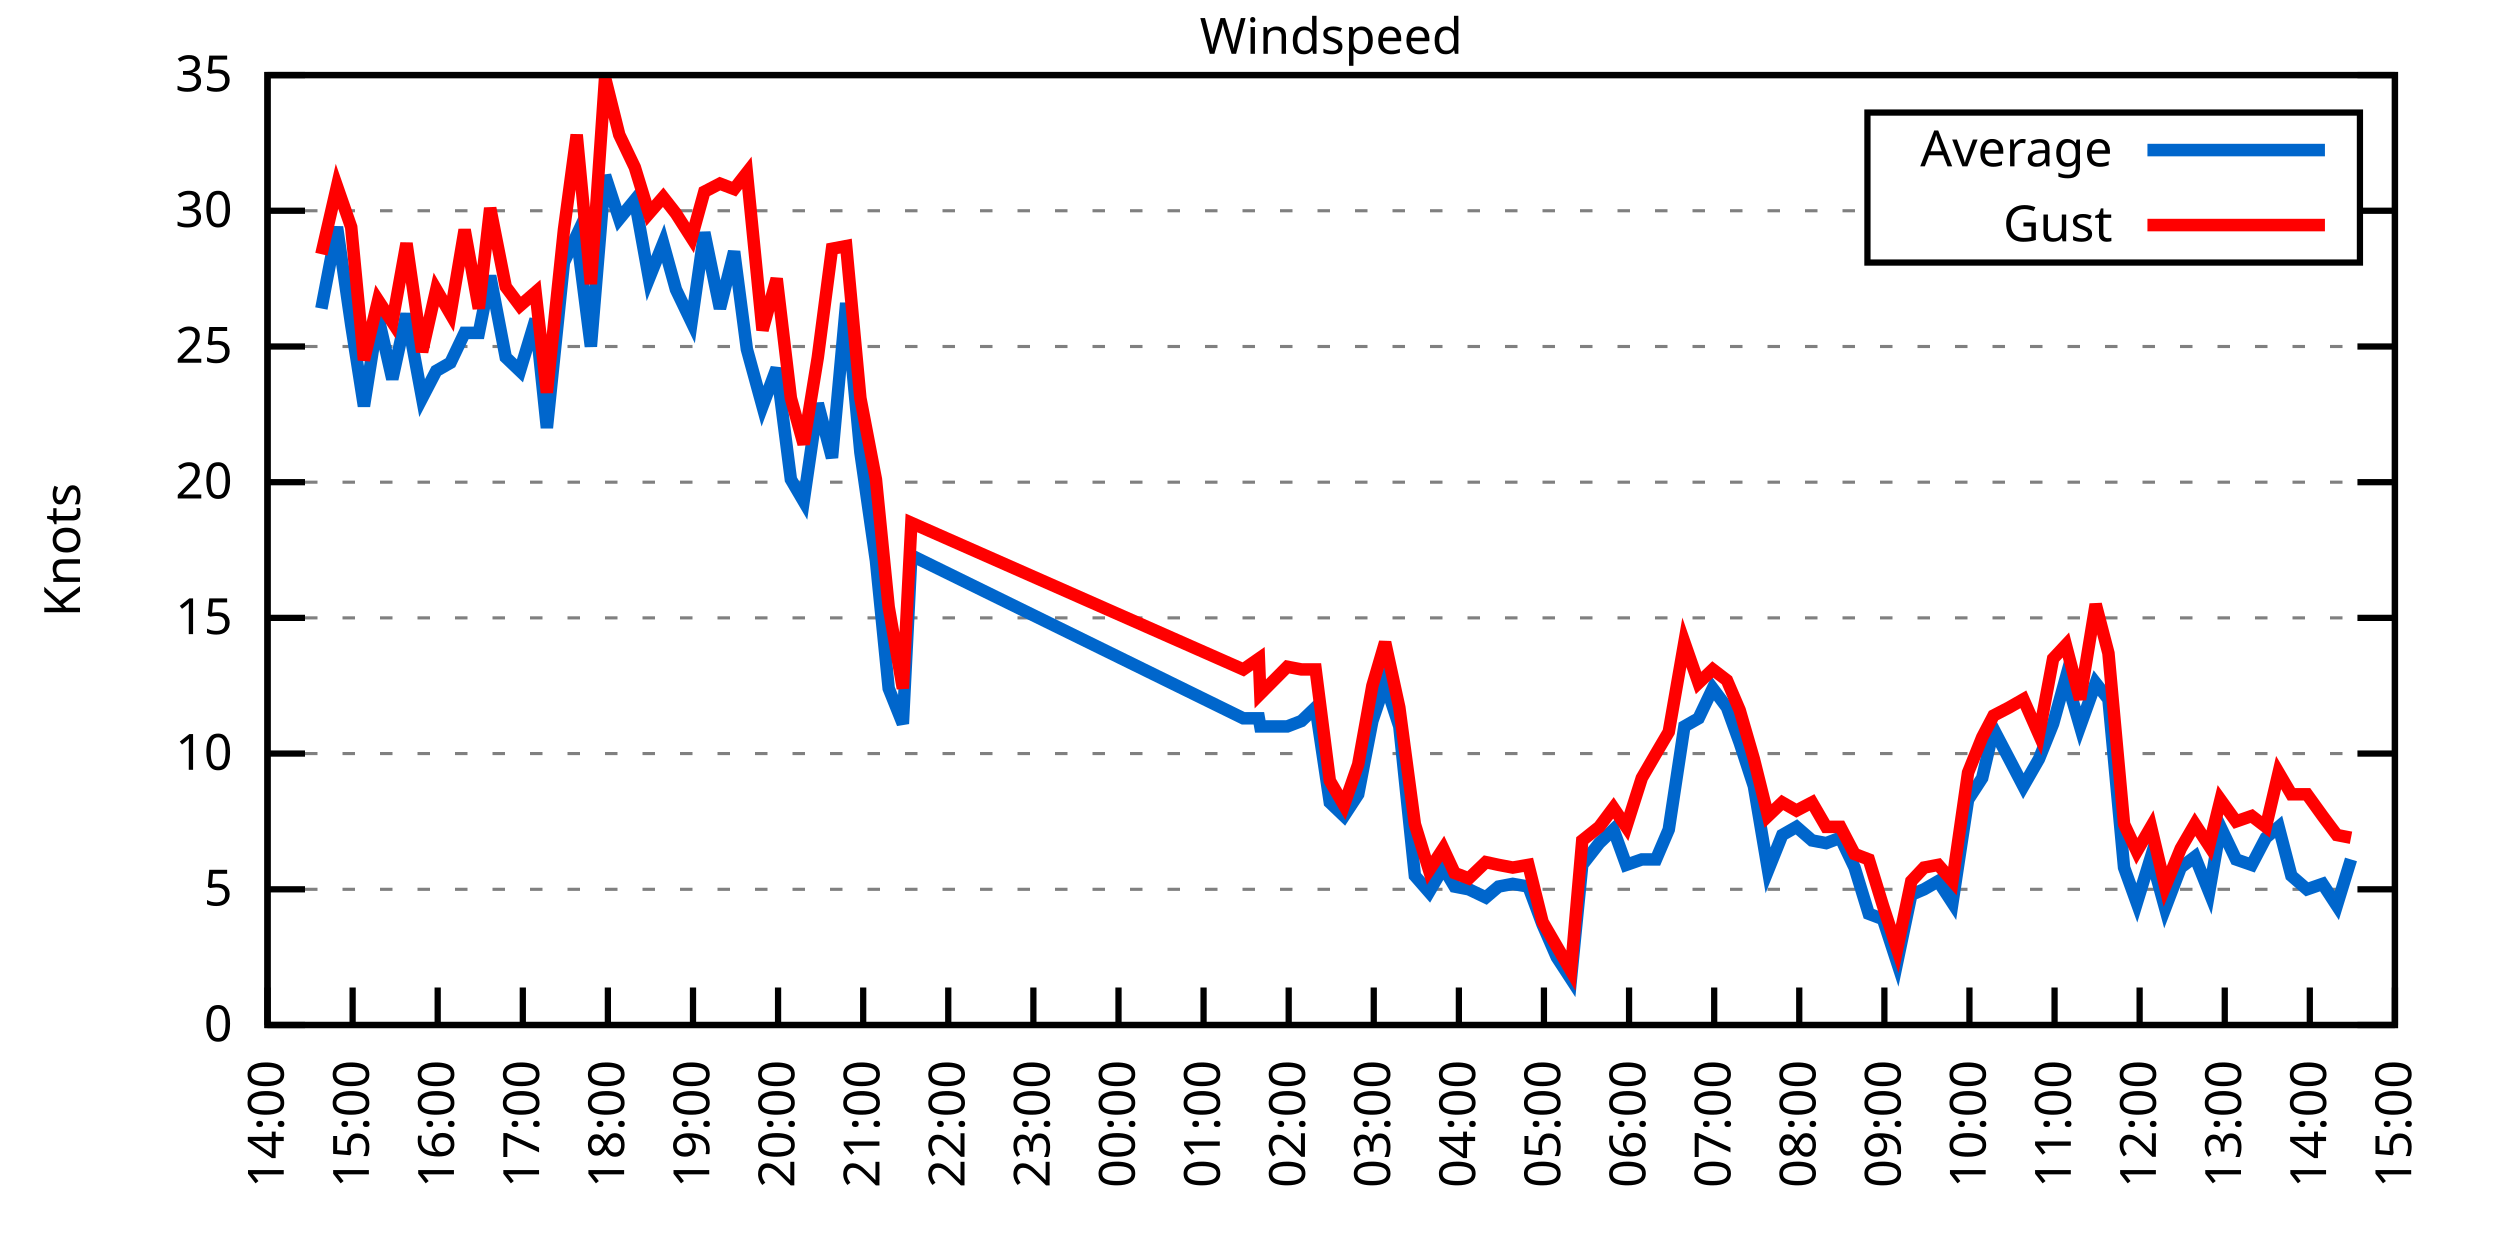
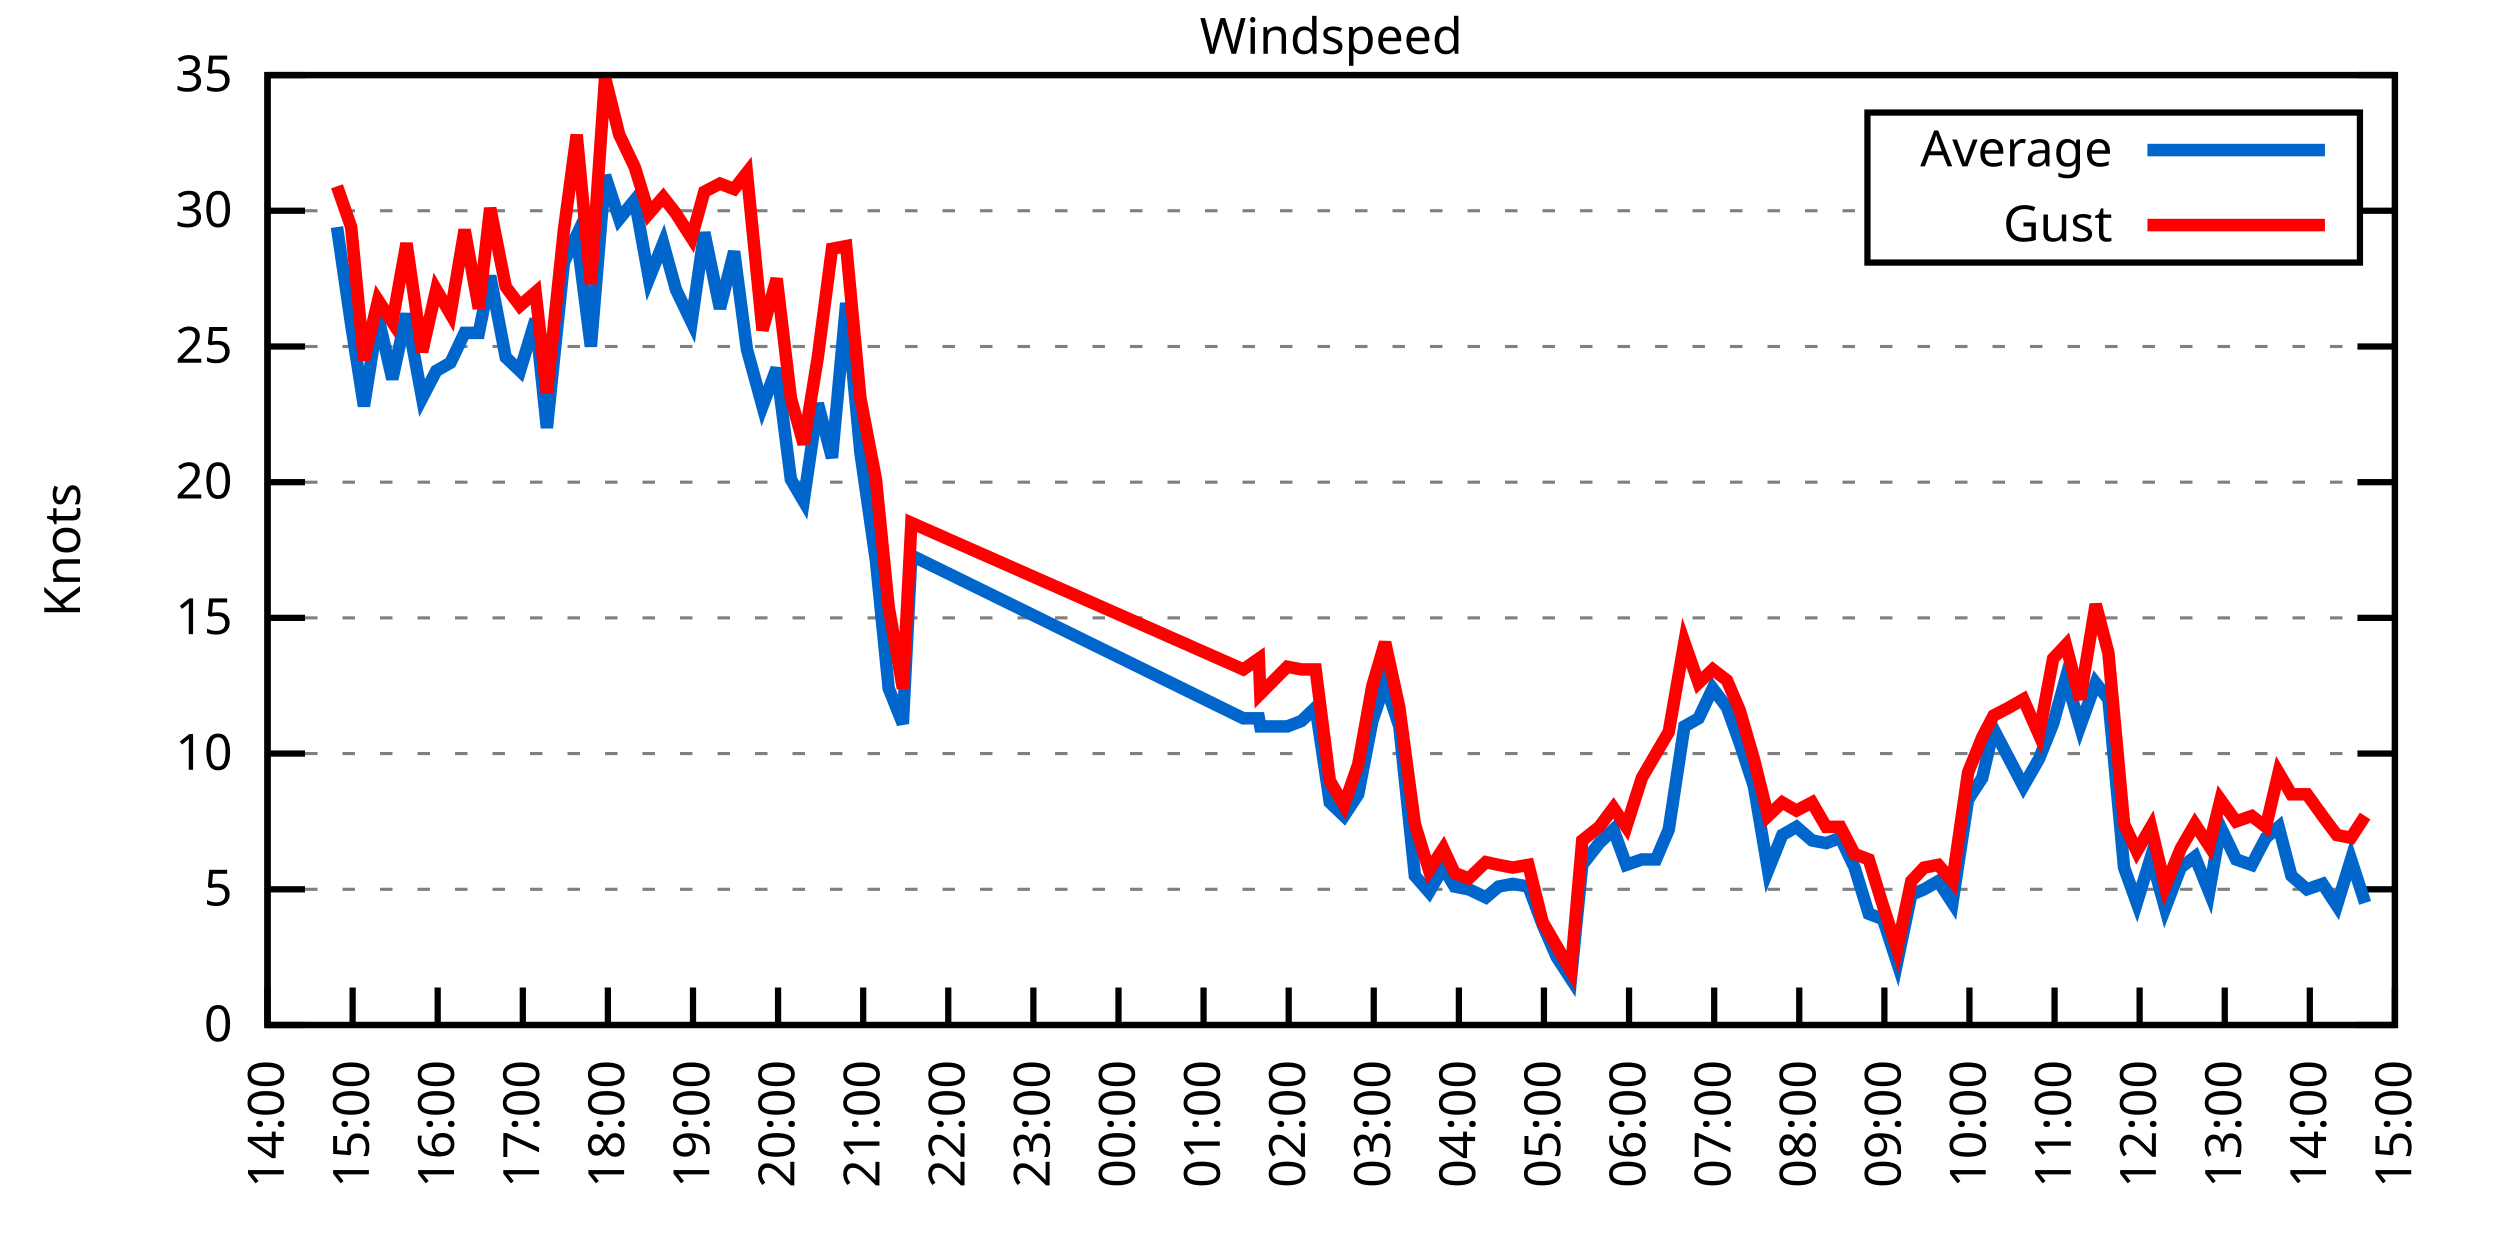
<svg xmlns="http://www.w3.org/2000/svg" xmlns:xlink="http://www.w3.org/1999/xlink" width="400" height="200" viewBox="0 0 400 200">
  <g id="gnuplot_canvas">
    <rect x="0" y="0" width="400" height="200" fill="none" />
    <defs>
      <circle id="gpDot" r="0.5" stroke-width="0.5" stroke="currentColor" />
      <path id="gpPt0" stroke-width="0.333" stroke="currentColor" d="M-1,0 h2 M0,-1 v2" />
      <path id="gpPt1" stroke-width="0.333" stroke="currentColor" d="M-1,-1 L1,1 M1,-1 L-1,1" />
      <path id="gpPt2" stroke-width="0.333" stroke="currentColor" d="M-1,0 L1,0 M0,-1 L0,1 M-1,-1 L1,1 M-1,1 L1,-1" />
      <rect id="gpPt3" stroke-width="0.333" stroke="currentColor" x="-1" y="-1" width="2" height="2" />
      <rect id="gpPt4" stroke-width="0.333" stroke="currentColor" fill="currentColor" x="-1" y="-1" width="2" height="2" />
      <circle id="gpPt5" stroke-width="0.333" stroke="currentColor" cx="0" cy="0" r="1" />
      <use xlink:href="#gpPt5" id="gpPt6" fill="currentColor" stroke="none" />
      <path id="gpPt7" stroke-width="0.333" stroke="currentColor" d="M0,-1.33 L-1.33,0.67 L1.33,0.67 z" />
      <use xlink:href="#gpPt7" id="gpPt8" fill="currentColor" stroke="none" />
      <use xlink:href="#gpPt7" id="gpPt9" stroke="currentColor" transform="rotate(180)" />
      <use xlink:href="#gpPt9" id="gpPt10" fill="currentColor" stroke="none" />
      <use xlink:href="#gpPt3" id="gpPt11" stroke="currentColor" transform="rotate(45)" />
      <use xlink:href="#gpPt11" id="gpPt12" fill="currentColor" stroke="none" />
      <path id="gpPt13" stroke-width="0.333" stroke="currentColor" d="M0,1.330 L1.265,0.411 L0.782,-1.067 L-0.782,-1.076 L-1.265,0.411 z" />
      <use xlink:href="#gpPt13" id="gpPt14" fill="currentColor" stroke="none" />
      <filter id="textbox" filterUnits="objectBoundingBox" x="0" y="0" height="1" width="1">
        <feFlood flood-color="white" flood-opacity="1" result="bgnd" />
        <feComposite in="SourceGraphic" in2="bgnd" operator="atop" />
      </filter>
      <filter id="greybox" filterUnits="objectBoundingBox" x="0" y="0" height="1" width="1">
        <feFlood flood-color="lightgrey" flood-opacity="1" result="grey" />
        <feComposite in="SourceGraphic" in2="grey" operator="atop" />
      </filter>
    </defs>
    <g fill="none" color="white" stroke="currentColor" stroke-width="1.00" stroke-linecap="butt" stroke-linejoin="miter">
</g>
    <g fill="none" color="black" stroke="currentColor" stroke-width="1.00" stroke-linecap="butt" stroke-linejoin="miter">
      <g stroke="none" shape-rendering="crispEdges">
        <polygon fill="rgb(255, 255, 255)" points="42.80,164.00 383.18,164.00 383.18,12.02 42.80,12.02 " />
      </g>
    </g>
    <g fill="none" color="black" stroke="currentColor" stroke-width="1.00" stroke-linecap="butt" stroke-linejoin="miter">
</g>
    <g fill="none" color="black" stroke="black" stroke-width="0.50" stroke-linecap="butt" stroke-linejoin="miter">
</g>
    <g fill="none" color="gray" stroke="currentColor" stroke-width="0.50" stroke-linecap="butt" stroke-linejoin="miter">
      <path stroke="gray" stroke-dasharray="2,4" class="gridline" d="M42.80,164.00 L383.19,164.00  " />
    </g>
    <g fill="none" color="gray" stroke="gray" stroke-width="1.00" stroke-linecap="butt" stroke-linejoin="miter">
</g>
    <g fill="none" color="black" stroke="currentColor" stroke-width="1.00" stroke-linecap="butt" stroke-linejoin="miter">
      <path stroke="black" d="M42.80,164.00 L48.80,164.00 M383.19,164.00 L377.19,164.00  " />
      <g transform="translate(37.20,166.60)" stroke="none" fill="black" font-family="Sans" font-size="8.00" text-anchor="end">
        <text>
          <tspan font-family="Sans"> 0</tspan>
        </text>
      </g>
    </g>
    <g fill="none" color="black" stroke="currentColor" stroke-width="1.00" stroke-linecap="butt" stroke-linejoin="miter">
</g>
    <g fill="none" color="black" stroke="black" stroke-width="0.50" stroke-linecap="butt" stroke-linejoin="miter">
</g>
    <g fill="none" color="gray" stroke="currentColor" stroke-width="0.50" stroke-linecap="butt" stroke-linejoin="miter">
      <path stroke="gray" stroke-dasharray="2,4" class="gridline" d="M42.80,142.29 L383.19,142.29  " />
    </g>
    <g fill="none" color="gray" stroke="gray" stroke-width="1.00" stroke-linecap="butt" stroke-linejoin="miter">
</g>
    <g fill="none" color="black" stroke="currentColor" stroke-width="1.00" stroke-linecap="butt" stroke-linejoin="miter">
      <path stroke="black" d="M42.80,142.29 L48.80,142.29 M383.19,142.29 L377.19,142.29  " />
      <g transform="translate(37.20,144.89)" stroke="none" fill="black" font-family="Sans" font-size="8.00" text-anchor="end">
        <text>
          <tspan font-family="Sans"> 5</tspan>
        </text>
      </g>
    </g>
    <g fill="none" color="black" stroke="currentColor" stroke-width="1.00" stroke-linecap="butt" stroke-linejoin="miter">
</g>
    <g fill="none" color="black" stroke="black" stroke-width="0.50" stroke-linecap="butt" stroke-linejoin="miter">
</g>
    <g fill="none" color="gray" stroke="currentColor" stroke-width="0.50" stroke-linecap="butt" stroke-linejoin="miter">
      <path stroke="gray" stroke-dasharray="2,4" class="gridline" d="M42.80,120.57 L383.19,120.57  " />
    </g>
    <g fill="none" color="gray" stroke="gray" stroke-width="1.00" stroke-linecap="butt" stroke-linejoin="miter">
</g>
    <g fill="none" color="black" stroke="currentColor" stroke-width="1.00" stroke-linecap="butt" stroke-linejoin="miter">
      <path stroke="black" d="M42.80,120.57 L48.80,120.57 M383.19,120.57 L377.19,120.57  " />
      <g transform="translate(37.20,123.17)" stroke="none" fill="black" font-family="Sans" font-size="8.00" text-anchor="end">
        <text>
          <tspan font-family="Sans"> 10</tspan>
        </text>
      </g>
    </g>
    <g fill="none" color="black" stroke="currentColor" stroke-width="1.00" stroke-linecap="butt" stroke-linejoin="miter">
</g>
    <g fill="none" color="black" stroke="black" stroke-width="0.50" stroke-linecap="butt" stroke-linejoin="miter">
</g>
    <g fill="none" color="gray" stroke="currentColor" stroke-width="0.50" stroke-linecap="butt" stroke-linejoin="miter">
      <path stroke="gray" stroke-dasharray="2,4" class="gridline" d="M42.80,98.86 L383.19,98.86  " />
    </g>
    <g fill="none" color="gray" stroke="gray" stroke-width="1.00" stroke-linecap="butt" stroke-linejoin="miter">
</g>
    <g fill="none" color="black" stroke="currentColor" stroke-width="1.00" stroke-linecap="butt" stroke-linejoin="miter">
      <path stroke="black" d="M42.80,98.86 L48.80,98.86 M383.19,98.86 L377.19,98.86  " />
      <g transform="translate(37.20,101.46)" stroke="none" fill="black" font-family="Sans" font-size="8.00" text-anchor="end">
        <text>
          <tspan font-family="Sans"> 15</tspan>
        </text>
      </g>
    </g>
    <g fill="none" color="black" stroke="currentColor" stroke-width="1.00" stroke-linecap="butt" stroke-linejoin="miter">
</g>
    <g fill="none" color="black" stroke="black" stroke-width="0.50" stroke-linecap="butt" stroke-linejoin="miter">
</g>
    <g fill="none" color="gray" stroke="currentColor" stroke-width="0.50" stroke-linecap="butt" stroke-linejoin="miter">
      <path stroke="gray" stroke-dasharray="2,4" class="gridline" d="M42.80,77.15 L383.19,77.15  " />
    </g>
    <g fill="none" color="gray" stroke="gray" stroke-width="1.00" stroke-linecap="butt" stroke-linejoin="miter">
</g>
    <g fill="none" color="black" stroke="currentColor" stroke-width="1.00" stroke-linecap="butt" stroke-linejoin="miter">
      <path stroke="black" d="M42.80,77.15 L48.80,77.15 M383.19,77.15 L377.19,77.15  " />
      <g transform="translate(37.20,79.75)" stroke="none" fill="black" font-family="Sans" font-size="8.00" text-anchor="end">
        <text>
          <tspan font-family="Sans"> 20</tspan>
        </text>
      </g>
    </g>
    <g fill="none" color="black" stroke="currentColor" stroke-width="1.00" stroke-linecap="butt" stroke-linejoin="miter">
</g>
    <g fill="none" color="black" stroke="black" stroke-width="0.50" stroke-linecap="butt" stroke-linejoin="miter">
</g>
    <g fill="none" color="gray" stroke="currentColor" stroke-width="0.50" stroke-linecap="butt" stroke-linejoin="miter">
      <path stroke="gray" stroke-dasharray="2,4" class="gridline" d="M42.80,55.44 L383.19,55.44  " />
    </g>
    <g fill="none" color="gray" stroke="gray" stroke-width="1.00" stroke-linecap="butt" stroke-linejoin="miter">
</g>
    <g fill="none" color="black" stroke="currentColor" stroke-width="1.00" stroke-linecap="butt" stroke-linejoin="miter">
      <path stroke="black" d="M42.80,55.44 L48.80,55.44 M383.19,55.44 L377.19,55.44  " />
      <g transform="translate(37.20,58.04)" stroke="none" fill="black" font-family="Sans" font-size="8.00" text-anchor="end">
        <text>
          <tspan font-family="Sans"> 25</tspan>
        </text>
      </g>
    </g>
    <g fill="none" color="black" stroke="currentColor" stroke-width="1.00" stroke-linecap="butt" stroke-linejoin="miter">
</g>
    <g fill="none" color="black" stroke="black" stroke-width="0.50" stroke-linecap="butt" stroke-linejoin="miter">
</g>
    <g fill="none" color="gray" stroke="currentColor" stroke-width="0.50" stroke-linecap="butt" stroke-linejoin="miter">
      <path stroke="gray" stroke-dasharray="2,4" class="gridline" d="M42.80,33.72 L298.79,33.72 M377.59,33.72 L383.19,33.72  " />
    </g>
    <g fill="none" color="gray" stroke="gray" stroke-width="1.00" stroke-linecap="butt" stroke-linejoin="miter">
</g>
    <g fill="none" color="black" stroke="currentColor" stroke-width="1.00" stroke-linecap="butt" stroke-linejoin="miter">
      <path stroke="black" d="M42.80,33.72 L48.80,33.72 M383.19,33.72 L377.19,33.72  " />
      <g transform="translate(37.20,36.32)" stroke="none" fill="black" font-family="Sans" font-size="8.00" text-anchor="end">
        <text>
          <tspan font-family="Sans"> 30</tspan>
        </text>
      </g>
    </g>
    <g fill="none" color="black" stroke="currentColor" stroke-width="1.00" stroke-linecap="butt" stroke-linejoin="miter">
</g>
    <g fill="none" color="black" stroke="black" stroke-width="0.50" stroke-linecap="butt" stroke-linejoin="miter">
</g>
    <g fill="none" color="gray" stroke="currentColor" stroke-width="0.50" stroke-linecap="butt" stroke-linejoin="miter">
      <path stroke="gray" stroke-dasharray="2,4" class="gridline" d="M42.80,12.01 L383.19,12.01  " />
    </g>
    <g fill="none" color="gray" stroke="gray" stroke-width="1.00" stroke-linecap="butt" stroke-linejoin="miter">
</g>
    <g fill="none" color="black" stroke="currentColor" stroke-width="1.00" stroke-linecap="butt" stroke-linejoin="miter">
      <path stroke="black" d="M42.80,12.01 L48.80,12.01 M383.19,12.01 L377.19,12.01  " />
      <g transform="translate(37.20,14.61)" stroke="none" fill="black" font-family="Sans" font-size="8.00" text-anchor="end">
        <text>
          <tspan font-family="Sans"> 35</tspan>
        </text>
      </g>
    </g>
    <g fill="none" color="black" stroke="currentColor" stroke-width="1.00" stroke-linecap="butt" stroke-linejoin="miter">
      <path stroke="black" d="M42.80,164.00 L42.80,158.00  " />
      <g transform="translate(45.40,169.60) rotate(270.00)" stroke="none" fill="black" font-family="Sans" font-size="8.00" text-anchor="end">
        <text>
          <tspan font-family="Sans">14:00</tspan>
        </text>
      </g>
    </g>
    <g fill="none" color="black" stroke="currentColor" stroke-width="1.00" stroke-linecap="butt" stroke-linejoin="miter">
      <path stroke="black" d="M56.42,164.00 L56.42,158.00  " />
      <g transform="translate(59.02,169.60) rotate(270.00)" stroke="none" fill="black" font-family="Sans" font-size="8.00" text-anchor="end">
        <text>
          <tspan font-family="Sans">15:00</tspan>
        </text>
      </g>
    </g>
    <g fill="none" color="black" stroke="currentColor" stroke-width="1.00" stroke-linecap="butt" stroke-linejoin="miter">
      <path stroke="black" d="M70.03,164.00 L70.03,158.00  " />
      <g transform="translate(72.63,169.60) rotate(270.00)" stroke="none" fill="black" font-family="Sans" font-size="8.00" text-anchor="end">
        <text>
          <tspan font-family="Sans">16:00</tspan>
        </text>
      </g>
    </g>
    <g fill="none" color="black" stroke="currentColor" stroke-width="1.00" stroke-linecap="butt" stroke-linejoin="miter">
      <path stroke="black" d="M83.65,164.00 L83.65,158.00  " />
      <g transform="translate(86.25,169.60) rotate(270.00)" stroke="none" fill="black" font-family="Sans" font-size="8.00" text-anchor="end">
        <text>
          <tspan font-family="Sans">17:00</tspan>
        </text>
      </g>
    </g>
    <g fill="none" color="black" stroke="currentColor" stroke-width="1.00" stroke-linecap="butt" stroke-linejoin="miter">
      <path stroke="black" d="M97.26,164.00 L97.26,158.00  " />
      <g transform="translate(99.86,169.60) rotate(270.00)" stroke="none" fill="black" font-family="Sans" font-size="8.00" text-anchor="end">
        <text>
          <tspan font-family="Sans">18:00</tspan>
        </text>
      </g>
    </g>
    <g fill="none" color="black" stroke="currentColor" stroke-width="1.00" stroke-linecap="butt" stroke-linejoin="miter">
      <path stroke="black" d="M110.88,164.00 L110.88,158.00  " />
      <g transform="translate(113.48,169.60) rotate(270.00)" stroke="none" fill="black" font-family="Sans" font-size="8.00" text-anchor="end">
        <text>
          <tspan font-family="Sans">19:00</tspan>
        </text>
      </g>
    </g>
    <g fill="none" color="black" stroke="currentColor" stroke-width="1.00" stroke-linecap="butt" stroke-linejoin="miter">
      <path stroke="black" d="M124.49,164.00 L124.49,158.00  " />
      <g transform="translate(127.09,169.60) rotate(270.00)" stroke="none" fill="black" font-family="Sans" font-size="8.00" text-anchor="end">
        <text>
          <tspan font-family="Sans">20:00</tspan>
        </text>
      </g>
    </g>
    <g fill="none" color="black" stroke="currentColor" stroke-width="1.00" stroke-linecap="butt" stroke-linejoin="miter">
      <path stroke="black" d="M138.11,164.00 L138.11,158.00  " />
      <g transform="translate(140.71,169.60) rotate(270.00)" stroke="none" fill="black" font-family="Sans" font-size="8.00" text-anchor="end">
        <text>
          <tspan font-family="Sans">21:00</tspan>
        </text>
      </g>
    </g>
    <g fill="none" color="black" stroke="currentColor" stroke-width="1.00" stroke-linecap="butt" stroke-linejoin="miter">
      <path stroke="black" d="M151.72,164.00 L151.72,158.00  " />
      <g transform="translate(154.32,169.60) rotate(270.00)" stroke="none" fill="black" font-family="Sans" font-size="8.00" text-anchor="end">
        <text>
          <tspan font-family="Sans">22:00</tspan>
        </text>
      </g>
    </g>
    <g fill="none" color="black" stroke="currentColor" stroke-width="1.00" stroke-linecap="butt" stroke-linejoin="miter">
      <path stroke="black" d="M165.34,164.00 L165.34,158.00  " />
      <g transform="translate(167.94,169.60) rotate(270.00)" stroke="none" fill="black" font-family="Sans" font-size="8.00" text-anchor="end">
        <text>
          <tspan font-family="Sans">23:00</tspan>
        </text>
      </g>
    </g>
    <g fill="none" color="black" stroke="currentColor" stroke-width="1.00" stroke-linecap="butt" stroke-linejoin="miter">
      <path stroke="black" d="M178.96,164.00 L178.96,158.00  " />
      <g transform="translate(181.56,169.60) rotate(270.00)" stroke="none" fill="black" font-family="Sans" font-size="8.00" text-anchor="end">
        <text>
          <tspan font-family="Sans">00:00</tspan>
        </text>
      </g>
    </g>
    <g fill="none" color="black" stroke="currentColor" stroke-width="1.00" stroke-linecap="butt" stroke-linejoin="miter">
      <path stroke="black" d="M192.57,164.00 L192.57,158.00  " />
      <g transform="translate(195.17,169.60) rotate(270.00)" stroke="none" fill="black" font-family="Sans" font-size="8.00" text-anchor="end">
        <text>
          <tspan font-family="Sans">01:00</tspan>
        </text>
      </g>
    </g>
    <g fill="none" color="black" stroke="currentColor" stroke-width="1.00" stroke-linecap="butt" stroke-linejoin="miter">
      <path stroke="black" d="M206.19,164.00 L206.19,158.00  " />
      <g transform="translate(208.79,169.60) rotate(270.00)" stroke="none" fill="black" font-family="Sans" font-size="8.00" text-anchor="end">
        <text>
          <tspan font-family="Sans">02:00</tspan>
        </text>
      </g>
    </g>
    <g fill="none" color="black" stroke="currentColor" stroke-width="1.00" stroke-linecap="butt" stroke-linejoin="miter">
      <path stroke="black" d="M219.80,164.00 L219.80,158.00  " />
      <g transform="translate(222.40,169.60) rotate(270.00)" stroke="none" fill="black" font-family="Sans" font-size="8.00" text-anchor="end">
        <text>
          <tspan font-family="Sans">03:00</tspan>
        </text>
      </g>
    </g>
    <g fill="none" color="black" stroke="currentColor" stroke-width="1.00" stroke-linecap="butt" stroke-linejoin="miter">
      <path stroke="black" d="M233.42,164.00 L233.42,158.00  " />
      <g transform="translate(236.02,169.60) rotate(270.00)" stroke="none" fill="black" font-family="Sans" font-size="8.00" text-anchor="end">
        <text>
          <tspan font-family="Sans">04:00</tspan>
        </text>
      </g>
    </g>
    <g fill="none" color="black" stroke="currentColor" stroke-width="1.00" stroke-linecap="butt" stroke-linejoin="miter">
      <path stroke="black" d="M247.03,164.00 L247.03,158.00  " />
      <g transform="translate(249.63,169.60) rotate(270.00)" stroke="none" fill="black" font-family="Sans" font-size="8.00" text-anchor="end">
        <text>
          <tspan font-family="Sans">05:00</tspan>
        </text>
      </g>
    </g>
    <g fill="none" color="black" stroke="currentColor" stroke-width="1.00" stroke-linecap="butt" stroke-linejoin="miter">
      <path stroke="black" d="M260.65,164.00 L260.65,158.00  " />
      <g transform="translate(263.25,169.60) rotate(270.00)" stroke="none" fill="black" font-family="Sans" font-size="8.00" text-anchor="end">
        <text>
          <tspan font-family="Sans">06:00</tspan>
        </text>
      </g>
    </g>
    <g fill="none" color="black" stroke="currentColor" stroke-width="1.00" stroke-linecap="butt" stroke-linejoin="miter">
      <path stroke="black" d="M274.27,164.00 L274.27,158.00  " />
      <g transform="translate(276.87,169.60) rotate(270.00)" stroke="none" fill="black" font-family="Sans" font-size="8.00" text-anchor="end">
        <text>
          <tspan font-family="Sans">07:00</tspan>
        </text>
      </g>
    </g>
    <g fill="none" color="black" stroke="currentColor" stroke-width="1.00" stroke-linecap="butt" stroke-linejoin="miter">
      <path stroke="black" d="M287.88,164.00 L287.88,158.00  " />
      <g transform="translate(290.48,169.60) rotate(270.00)" stroke="none" fill="black" font-family="Sans" font-size="8.00" text-anchor="end">
        <text>
          <tspan font-family="Sans">08:00</tspan>
        </text>
      </g>
    </g>
    <g fill="none" color="black" stroke="currentColor" stroke-width="1.00" stroke-linecap="butt" stroke-linejoin="miter">
      <path stroke="black" d="M301.50,164.00 L301.50,158.00  " />
      <g transform="translate(304.10,169.60) rotate(270.00)" stroke="none" fill="black" font-family="Sans" font-size="8.00" text-anchor="end">
        <text>
          <tspan font-family="Sans">09:00</tspan>
        </text>
      </g>
    </g>
    <g fill="none" color="black" stroke="currentColor" stroke-width="1.00" stroke-linecap="butt" stroke-linejoin="miter">
      <path stroke="black" d="M315.11,164.00 L315.11,158.00  " />
      <g transform="translate(317.71,169.60) rotate(270.00)" stroke="none" fill="black" font-family="Sans" font-size="8.00" text-anchor="end">
        <text>
          <tspan font-family="Sans">10:00</tspan>
        </text>
      </g>
    </g>
    <g fill="none" color="black" stroke="currentColor" stroke-width="1.00" stroke-linecap="butt" stroke-linejoin="miter">
      <path stroke="black" d="M328.73,164.00 L328.73,158.00  " />
      <g transform="translate(331.33,169.60) rotate(270.00)" stroke="none" fill="black" font-family="Sans" font-size="8.00" text-anchor="end">
        <text>
          <tspan font-family="Sans">11:00</tspan>
        </text>
      </g>
    </g>
    <g fill="none" color="black" stroke="currentColor" stroke-width="1.00" stroke-linecap="butt" stroke-linejoin="miter">
      <path stroke="black" d="M342.34,164.00 L342.34,158.00  " />
      <g transform="translate(344.94,169.60) rotate(270.00)" stroke="none" fill="black" font-family="Sans" font-size="8.00" text-anchor="end">
        <text>
          <tspan font-family="Sans">12:00</tspan>
        </text>
      </g>
    </g>
    <g fill="none" color="black" stroke="currentColor" stroke-width="1.00" stroke-linecap="butt" stroke-linejoin="miter">
      <path stroke="black" d="M355.96,164.00 L355.96,158.00  " />
      <g transform="translate(358.56,169.60) rotate(270.00)" stroke="none" fill="black" font-family="Sans" font-size="8.00" text-anchor="end">
        <text>
          <tspan font-family="Sans">13:00</tspan>
        </text>
      </g>
    </g>
    <g fill="none" color="black" stroke="currentColor" stroke-width="1.00" stroke-linecap="butt" stroke-linejoin="miter">
      <path stroke="black" d="M369.57,164.00 L369.57,158.00  " />
      <g transform="translate(372.17,169.60) rotate(270.00)" stroke="none" fill="black" font-family="Sans" font-size="8.00" text-anchor="end">
        <text>
          <tspan font-family="Sans">14:00</tspan>
        </text>
      </g>
    </g>
    <g fill="none" color="black" stroke="currentColor" stroke-width="1.00" stroke-linecap="butt" stroke-linejoin="miter">
      <path stroke="black" d="M383.19,164.00 L383.19,158.00  " />
      <g transform="translate(385.79,169.60) rotate(270.00)" stroke="none" fill="black" font-family="Sans" font-size="8.00" text-anchor="end">
        <text>
          <tspan font-family="Sans">15:00</tspan>
        </text>
      </g>
    </g>
    <g fill="none" color="black" stroke="currentColor" stroke-width="1.00" stroke-linecap="butt" stroke-linejoin="miter">
</g>
    <g fill="none" color="black" stroke="currentColor" stroke-width="1.00" stroke-linecap="butt" stroke-linejoin="miter">
      <path stroke="black" d="M42.80,12.01 L42.80,164.00 L383.19,164.00 L383.19,12.01 L42.80,12.01 Z  " />
    </g>
    <g fill="none" color="black" stroke="currentColor" stroke-width="1.00" stroke-linecap="butt" stroke-linejoin="miter">
</g>
    <g fill="none" color="black" stroke="currentColor" stroke-width="1.00" stroke-linecap="butt" stroke-linejoin="miter">
      <path stroke="black" d="M298.79,42.01 L298.79,18.01 L377.59,18.01 L377.59,42.01 L298.79,42.01 Z  " />
    </g>
    <g id="Windspeed_plot_1">
      <g fill="none" color="white" stroke="black" stroke-width="2.00" stroke-linecap="butt" stroke-linejoin="miter">
</g>
      <g fill="none" color="black" stroke="currentColor" stroke-width="2.00" stroke-linecap="butt" stroke-linejoin="miter">
        <g transform="translate(337.99,26.61)" stroke="none" fill="black" font-family="Sans" font-size="8.00" text-anchor="end">
          <text>
            <tspan font-family="Sans">Average</tspan>
          </text>
        </g>
      </g>
      <g fill="none" color="black" stroke="currentColor" stroke-width="2.00" stroke-linecap="butt" stroke-linejoin="miter">
-         <path stroke="rgb(  0, 102, 204)" d="M343.59,24.01 L371.99,24.01 M51.42,49.36 L53.92,36.33 L56.19,51.96 L58.23,64.99 L60.50,50.66 L62.77,60.65   L65.04,50.22 L67.54,63.69 L69.80,59.34 L72.07,58.04 L74.34,53.26 L76.61,53.26 L78.43,44.15 L80.92,57.17   L83.19,59.34 L85.69,51.09 L87.50,68.46 L90.23,41.97 L92.27,37.63 L94.54,55.44 L96.81,28.08 L99.08,35.03   L101.57,31.99 L103.84,44.58 L106.11,38.93 L108.15,46.32 L110.65,51.53 L112.69,37.20 L115.19,49.36 L117.46,40.24   L119.50,55.87 L122.00,64.99 L124.27,58.91 L126.54,76.71 L128.58,80.19 L130.85,64.56 L133.12,73.24 L135.39,48.49   L137.66,72.37 L140.15,89.74 L142.19,110.15 L144.46,115.80 L145.82,88.87 L198.93,114.93 L201.42,114.93 L201.65,116.23   L205.96,116.23 L208.23,115.36 L210.50,113.19 L212.77,128.39 L215.04,130.56 L217.31,127.09 L219.58,115.36 L221.62,109.28   L223.89,116.23 L226.38,140.12 L228.65,142.72 L230.92,138.81 L232.74,141.85 L235.01,142.29 L237.73,143.59 L239.77,141.85   L242.04,141.42 L244.54,141.85 L246.81,147.93 L249.08,153.14 L251.35,156.62 L253.16,138.38 L255.88,134.90 L258.15,132.73   L260.20,138.38 L262.69,137.51 L264.96,137.51 L267.00,132.73 L269.50,116.23 L271.77,114.93 L274.04,110.15 L276.31,113.19   L278.35,118.84 L280.62,125.79 L282.89,139.25 L285.16,133.60 L287.43,132.30 L289.92,134.47 L292.19,134.90 L294.46,134.04   L296.73,138.81 L299.00,146.20 L301.27,147.06 L303.54,154.01 L305.81,143.16 L307.85,142.29 L310.12,140.98 L312.39,144.46   L314.89,127.96 L317.15,124.48 L318.97,116.67 L321.47,121.44 L323.74,125.79 L326.23,121.44 L328.50,115.80 L330.54,108.42   L332.81,116.23 L335.31,109.28 L337.35,111.89 L339.85,138.81 L341.89,144.46 L344.16,137.08 L346.43,145.33 L348.92,138.81   L351.19,137.08 L353.46,142.72 L355.28,132.30 L357.77,137.51 L360.27,138.38 L362.54,134.04 L364.58,132.30 L366.62,140.12   L369.12,142.29 L371.62,141.42 L373.89,144.89 L376.16,137.51  " />
+         <path stroke="rgb(  0, 102, 204)" d="M343.59,24.01 L371.99,24.01 M53.92,36.33 L56.19,51.96 L58.23,64.99 L60.50,50.66 L62.77,60.65 L65.04,50.22   L67.54,63.69 L69.80,59.34 L72.07,58.04 L74.34,53.26 L76.61,53.26 L78.43,44.15 L80.92,57.17 L83.19,59.34   L85.69,51.09 L87.50,68.46 L90.23,41.97 L92.27,37.63 L94.54,55.44 L96.81,28.08 L99.08,35.03 L101.57,31.99   L103.84,44.58 L106.11,38.93 L108.15,46.32 L110.65,51.53 L112.69,37.20 L115.19,49.36 L117.46,40.24 L119.50,55.87   L122.00,64.99 L124.27,58.91 L126.54,76.71 L128.58,80.19 L130.85,64.56 L133.12,73.24 L135.39,48.49 L137.66,72.37   L140.15,89.74 L142.19,110.15 L144.46,115.80 L145.82,88.87 L198.93,114.93 L201.42,114.93 L201.65,116.23 L205.96,116.23   L208.23,115.36 L210.50,113.19 L212.77,128.39 L215.04,130.56 L217.31,127.09 L219.58,115.36 L221.62,109.28 L223.89,116.23   L226.38,140.12 L228.65,142.72 L230.92,138.81 L232.74,141.85 L235.01,142.29 L237.73,143.59 L239.77,141.85 L242.04,141.42   L244.54,141.85 L246.81,147.93 L249.08,153.14 L251.35,156.62 L253.16,138.38 L255.88,134.90 L258.15,132.73 L260.20,138.38   L262.69,137.51 L264.96,137.51 L267.00,132.73 L269.50,116.23 L271.77,114.93 L274.04,110.15 L276.31,113.19 L278.35,118.84   L280.62,125.79 L282.89,139.25 L285.16,133.60 L287.43,132.30 L289.92,134.47 L292.19,134.90 L294.46,134.04 L296.73,138.81   L299.00,146.20 L301.27,147.06 L303.54,154.01 L305.81,143.16 L307.85,142.29 L310.12,140.98 L312.39,144.46 L314.89,127.96   L317.15,124.48 L318.97,116.67 L321.47,121.44 L323.74,125.79 L326.23,121.44 L328.50,115.80 L330.54,108.42 L332.81,116.23   L335.31,109.28 L337.35,111.89 L339.85,138.81 L341.89,144.46 L344.16,137.08 L346.43,145.33 L348.92,138.81 L351.19,137.08   L353.46,142.72 L355.28,132.30 L357.77,137.51 L360.27,138.38 L362.54,134.04 L364.58,132.30 L366.62,140.12 L369.12,142.29   L371.62,141.42 L373.89,144.89 L376.16,137.51 L378.42,144.46  " />
      </g>
    </g>
    <g id="Windspeed_plot_2">
      <g fill="none" color="black" stroke="currentColor" stroke-width="2.00" stroke-linecap="butt" stroke-linejoin="miter">
        <g transform="translate(337.99,38.61)" stroke="none" fill="black" font-family="Sans" font-size="8.00" text-anchor="end">
          <text>
            <tspan font-family="Sans">Gust</tspan>
          </text>
        </g>
      </g>
      <g fill="none" color="black" stroke="currentColor" stroke-width="2.00" stroke-linecap="butt" stroke-linejoin="miter">
-         <path stroke="rgb(255,   0,   0)" d="M343.59,36.01 L371.99,36.01 M51.42,40.67 L53.92,29.81 L56.19,36.33 L58.23,57.61 L60.50,48.05 L62.77,51.53   L65.04,38.93 L67.54,56.30 L69.80,46.32 L72.07,50.22 L74.34,36.76 L76.61,49.36 L78.43,33.29 L80.92,45.88   L83.19,48.92 L85.69,46.75 L87.50,62.82 L90.23,36.76 L92.27,21.56 L94.54,45.45 L96.81,12.44 L99.08,21.56   L101.57,26.77 L103.84,34.16 L106.11,31.55 L108.15,34.16 L110.65,38.07 L112.69,30.68 L115.19,29.38 L117.46,30.25   L119.50,27.64 L122.00,52.83 L124.27,44.58 L126.54,63.69 L128.58,71.07 L130.85,57.17 L133.12,39.80 L135.39,39.37   L137.66,63.69 L140.15,76.71 L142.19,97.12 L144.46,110.15 L145.82,83.66 L198.93,107.11 L201.42,105.38 L201.65,111.02   L205.96,106.68 L208.23,107.11 L210.50,107.11 L212.77,124.92 L215.04,128.83 L217.31,122.31 L219.58,109.72 L221.62,102.77   L223.89,113.19 L226.38,131.86 L228.65,139.25 L230.92,135.77 L232.74,139.68 L235.01,140.55 L237.73,137.94 L239.77,138.38   L242.04,138.81 L244.54,138.38 L246.81,147.50 L249.08,151.41 L251.35,155.31 L253.16,134.47 L255.88,132.30 L258.15,129.26   L260.20,132.30 L262.69,124.48 L264.96,120.57 L267.00,117.10 L269.50,102.77 L271.77,109.28 L274.04,107.11 L276.31,108.85   L278.35,113.63 L280.62,121.44 L282.89,130.56 L285.16,128.39 L287.43,129.69 L289.92,128.39 L292.19,132.30 L294.46,132.30   L296.73,136.64 L299.00,137.51 L301.27,144.89 L303.54,151.84 L305.81,140.98 L307.85,138.81 L310.12,138.38 L312.39,140.98   L314.89,123.61 L317.15,117.97 L318.97,114.49 L321.47,113.19 L323.74,111.89 L326.23,117.53 L328.50,105.38 L330.54,103.20   L332.81,111.89 L335.31,96.69 L337.35,104.51 L339.85,131.86 L341.89,136.21 L344.16,132.30 L346.43,141.85 L348.92,135.77   L351.19,131.86 L353.46,135.34 L355.28,127.96 L357.77,131.43 L360.27,130.56 L362.54,132.30 L364.58,123.61 L366.62,127.09   L369.12,127.09 L371.62,130.56 L373.89,133.60 L376.16,134.04  " />
+         <path stroke="rgb(255,   0,   0)" d="M343.59,36.01 L371.99,36.01 M53.92,29.81 L56.19,36.33 L58.23,57.61 L60.50,48.05 L62.77,51.53 L65.04,38.93   L67.54,56.30 L69.80,46.32 L72.07,50.22 L74.34,36.76 L76.61,49.36 L78.43,33.29 L80.92,45.88 L83.19,48.92   L85.69,46.75 L87.50,62.82 L90.23,36.76 L92.27,21.56 L94.54,45.45 L96.81,12.44 L99.08,21.56 L101.57,26.77   L103.84,34.16 L106.11,31.55 L108.15,34.16 L110.65,38.07 L112.69,30.68 L115.19,29.38 L117.46,30.25 L119.50,27.64   L122.00,52.83 L124.27,44.58 L126.54,63.69 L128.58,71.07 L130.85,57.17 L133.12,39.80 L135.39,39.37 L137.66,63.69   L140.15,76.71 L142.19,97.12 L144.46,110.15 L145.82,83.66 L198.93,107.11 L201.42,105.38 L201.65,111.02 L205.96,106.68   L208.23,107.11 L210.50,107.11 L212.77,124.92 L215.04,128.83 L217.31,122.31 L219.58,109.72 L221.62,102.77 L223.89,113.19   L226.38,131.86 L228.65,139.25 L230.92,135.77 L232.74,139.68 L235.01,140.55 L237.73,137.94 L239.77,138.38 L242.04,138.81   L244.54,138.38 L246.81,147.50 L249.08,151.41 L251.35,155.31 L253.16,134.47 L255.88,132.30 L258.15,129.26 L260.20,132.30   L262.69,124.48 L264.96,120.57 L267.00,117.10 L269.50,102.77 L271.77,109.28 L274.04,107.11 L276.31,108.85 L278.35,113.63   L280.62,121.44 L282.89,130.56 L285.16,128.39 L287.43,129.69 L289.92,128.39 L292.19,132.30 L294.46,132.30 L296.73,136.64   L299.00,137.51 L301.27,144.89 L303.54,151.84 L305.81,140.98 L307.85,138.81 L310.12,138.38 L312.39,140.98 L314.89,123.61   L317.15,117.97 L318.97,114.49 L321.47,113.19 L323.74,111.89 L326.23,117.53 L328.50,105.38 L330.54,103.20 L332.81,111.89   L335.31,96.69 L337.35,104.51 L339.85,131.86 L341.89,136.21 L344.16,132.30 L346.43,141.85 L348.92,135.77 L351.19,131.86   L353.46,135.34 L355.28,127.96 L357.77,131.43 L360.27,130.56 L362.54,132.30 L364.58,123.61 L366.62,127.09 L369.12,127.09   L371.62,130.56 L373.89,133.60 L376.16,134.04 L378.42,130.56  " />
      </g>
    </g>
    <g fill="none" color="black" stroke="currentColor" stroke-width="2.00" stroke-linecap="butt" stroke-linejoin="miter">
</g>
    <g fill="none" color="black" stroke="black" stroke-width="1.00" stroke-linecap="butt" stroke-linejoin="miter">
</g>
    <g fill="none" color="black" stroke="currentColor" stroke-width="1.00" stroke-linecap="butt" stroke-linejoin="miter">
      <path stroke="black" d="M42.80,12.01 L42.80,164.00 L383.19,164.00 L383.19,12.01 L42.80,12.01 Z  " />
      <g transform="translate(12.80,88.01) rotate(270.00)" stroke="none" fill="black" font-family="Sans" font-size="8.00" text-anchor="middle">
        <text>
          <tspan font-family="Sans">Knots</tspan>
        </text>
      </g>
    </g>
    <g fill="none" color="black" stroke="currentColor" stroke-width="1.00" stroke-linecap="butt" stroke-linejoin="miter">
</g>
    <g fill="none" color="black" stroke="currentColor" stroke-width="1.00" stroke-linecap="butt" stroke-linejoin="miter">
      <g transform="translate(212.99,8.61)" stroke="none" fill="black" font-family="Sans" font-size="8.00" text-anchor="middle">
        <text>
          <tspan font-family="Sans">Windspeed</tspan>
        </text>
      </g>
    </g>
    <g fill="none" color="black" stroke="currentColor" stroke-width="1.00" stroke-linecap="butt" stroke-linejoin="miter">
</g>
  </g>
</svg>
